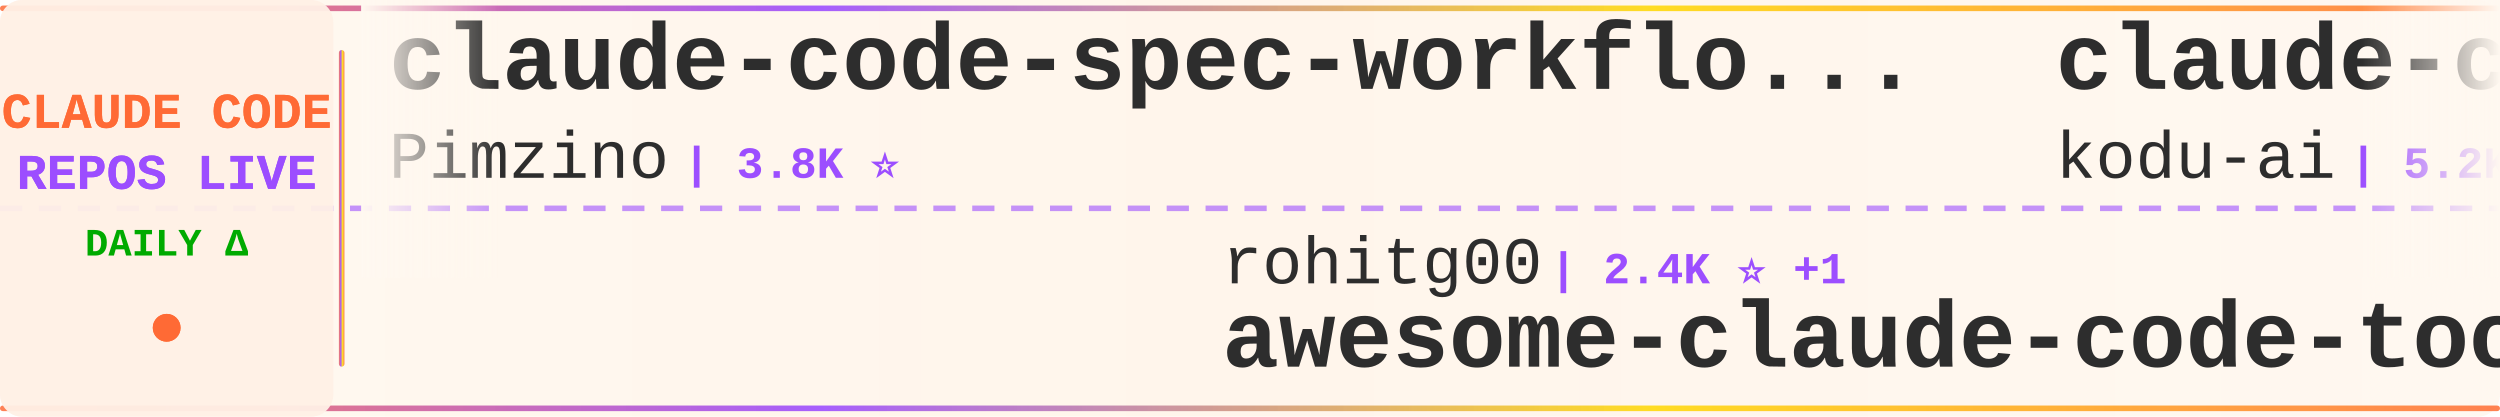
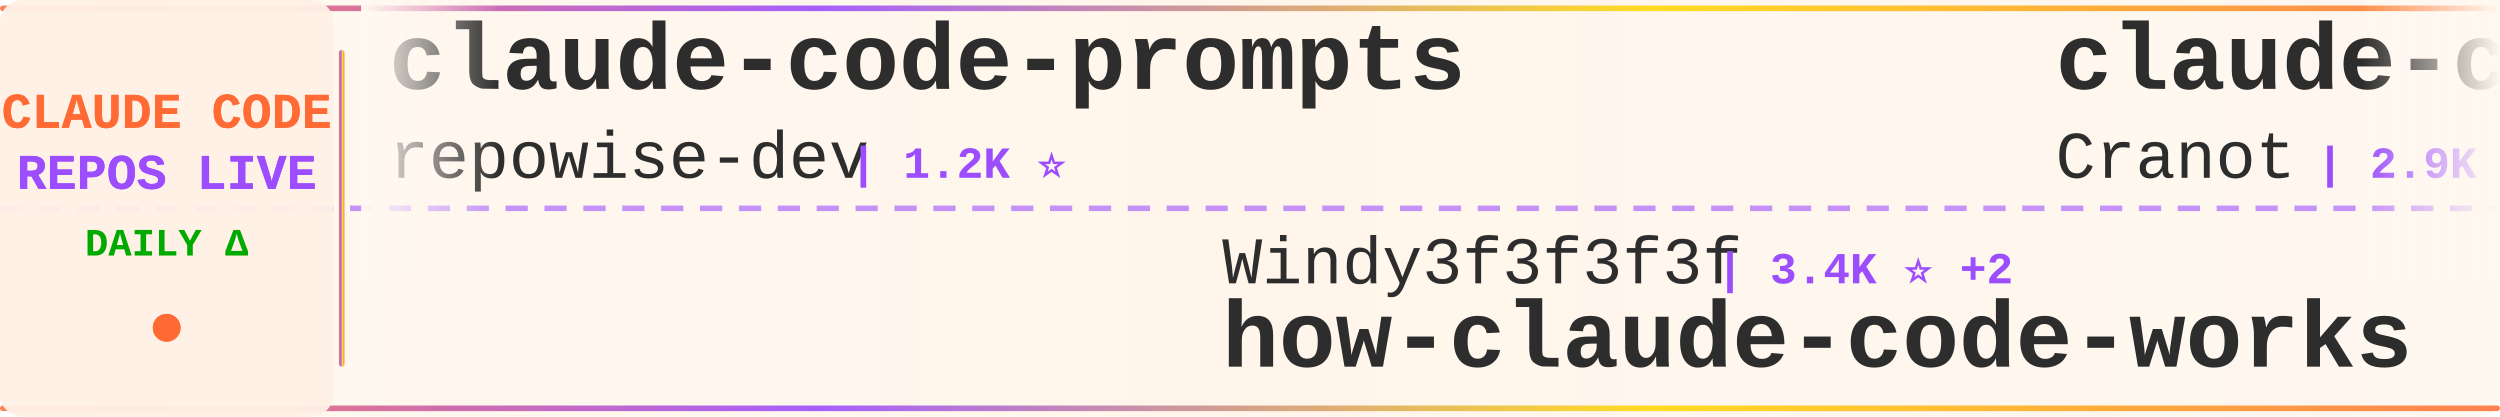
<svg xmlns="http://www.w3.org/2000/svg" width="900" height="150">
  <defs>
    <linearGradient id="tickerBg" x1="0%" y1="0%" x2="100%" y2="0%">
      <stop offset="0%" style="stop-color:#fff8f0;stop-opacity:0.98" />
      <stop offset="50%" style="stop-color:#fff5eb;stop-opacity:1" />
      <stop offset="100%" style="stop-color:#fff8f0;stop-opacity:0.98" />
    </linearGradient>
    <linearGradient id="borderGrad" x1="0%" y1="0%" x2="100%" y2="0%">
      <stop offset="0%" style="stop-color:#FF6B35;stop-opacity:0.85">
        <animate attributeName="stop-opacity" values="0.85;1;0.85" dur="2s" repeatCount="indefinite" />
      </stop>
      <stop offset="33%" style="stop-color:#9C4EFF;stop-opacity:0.9">
        <animate attributeName="stop-opacity" values="0.9;1;0.9" dur="2.2s" repeatCount="indefinite" />
      </stop>
      <stop offset="66%" style="stop-color:#FFD700;stop-opacity:0.85">
        <animate attributeName="stop-opacity" values="0.85;1;0.85" dur="1.8s" repeatCount="indefinite" />
      </stop>
      <stop offset="100%" style="stop-color:#FF6B35;stop-opacity:0.85">
        <animate attributeName="stop-opacity" values="0.85;1;0.85" dur="2s" repeatCount="indefinite" />
      </stop>
    </linearGradient>
    <filter id="textGlow">
      <feGaussianBlur stdDeviation="0.15" result="coloredBlur" />
      <feMerge>
        <feMergeNode in="coloredBlur" />
        <feMergeNode in="SourceGraphic" />
      </feMerge>
    </filter>
    <filter id="metricGlow">
      <feGaussianBlur stdDeviation="0.2" result="coloredBlur" />
      <feMerge>
        <feMergeNode in="coloredBlur" />
        <feMergeNode in="SourceGraphic" />
      </feMerge>
    </filter>
    <linearGradient id="leftFade" x1="0%" y1="0%" x2="100%" y2="0%">
      <stop offset="0%" style="stop-color:#fff8f0;stop-opacity:1" />
      <stop offset="100%" style="stop-color:#fff8f0;stop-opacity:0" />
    </linearGradient>
    <linearGradient id="rightFade" x1="0%" y1="0%" x2="100%" y2="0%">
      <stop offset="0%" style="stop-color:#fff8f0;stop-opacity:0" />
      <stop offset="100%" style="stop-color:#fff8f0;stop-opacity:1" />
    </linearGradient>
  </defs>
  <rect width="900" height="150" fill="url(#tickerBg)" rx="8" />
  <rect x="0" y="2" width="900" height="2" fill="url(#borderGrad)" rx="1" />
  <rect x="0" y="146" width="900" height="2" fill="url(#borderGrad)" rx="1" />
  <line x1="0" y1="75" x2="900" y2="75" stroke="#9C4EFF" stroke-width="2" stroke-dasharray="8 6" opacity="0.6" />
  <rect x="0" y="0" width="120" height="150" fill="#fff0e6" opacity="0.95" rx="8" />
  <text x="60" y="46" font-family="'Courier New', monospace" font-size="18" font-weight="bold" fill="#FF6B35" text-anchor="middle" filter="url(#textGlow)">
    CLAUDE CODE
  </text>
  <text x="60" y="68" font-family="'Courier New', monospace" font-size="18" font-weight="bold" fill="#9C4EFF" text-anchor="middle" filter="url(#textGlow)">
    REPOS LIVE
  </text>
  <text x="60" y="92" font-family="'Courier New', monospace" font-size="14" font-weight="bold" fill="#00aa00" text-anchor="middle">
    DAILY Δ
  </text>
  <circle cx="60" cy="118" r="5" fill="#FF6B35" filter="url(#metricGlow)">
    <animate attributeName="r" values="4;6;4" dur="1.5s" repeatCount="indefinite" />
    <animate attributeName="opacity" values="0.6;1;0.6" dur="1.5s" repeatCount="indefinite" />
  </circle>
  <rect x="122" y="18" width="2" height="114" fill="url(#borderGrad)" rx="1" />
  <clipPath id="tickerClip">
    <rect x="130" y="0" width="770" height="150" />
  </clipPath>
  <g clip-path="url(#tickerClip)">
    <g id="tickerItems">
      <animateTransform attributeName="transform" attributeType="XML" type="translate" from="0 0" to="-3000 0" dur="54s" repeatCount="indefinite" />
      <g transform="translate(0, 0)">
-         <text x="140" y="32" font-family="'Courier New', monospace" font-size="34" font-weight="bold" fill="#2d2d2d">claude-code-spec-workflo...</text>
-         <text x="140" y="64" font-family="'Courier New', monospace" font-size="24" font-weight="normal" fill="#2d2d2d" opacity="1.0">Pimzino</text>
-         <text x="246" y="64" font-family="'Courier New', monospace" font-size="16" font-weight="bold" fill="#9C4EFF"> | 3.8K ⭐</text>
+         <text x="140" y="32" font-family="'Courier New', monospace" font-size="34" font-weight="bold" fill="#2d2d2d">claude-code-prompts</text>
+         <text x="140" y="64" font-family="'Courier New', monospace" font-size="24" font-weight="normal" fill="#2d2d2d" opacity="1.0">repowise-dev</text>
+         <text x="306" y="64" font-family="'Courier New', monospace" font-size="16" font-weight="bold" fill="#9C4EFF"> | 1.2K ⭐</text>
      </g>
      <g transform="translate(300, 0)">
-         <text x="140" y="102" font-family="'Courier New', monospace" font-size="24" font-weight="normal" fill="#2d2d2d" opacity="1.0">rohitg00</text>
-         <text x="258" y="102" font-family="'Courier New', monospace" font-size="16" font-weight="bold" fill="#9C4EFF"> | 2.4K ⭐ +1</text>
-         <text x="140" y="132" font-family="'Courier New', monospace" font-size="34" font-weight="bold" fill="#2d2d2d">awesome-claude-code-tool...</text>
-       </g>
-       <g transform="translate(600, 0)">
-         <text x="140" y="32" font-family="'Courier New', monospace" font-size="34" font-weight="bold" fill="#2d2d2d">claude-coder</text>
-         <text x="140" y="64" font-family="'Courier New', monospace" font-size="24" font-weight="normal" fill="#2d2d2d" opacity="1.0">kodu-ai</text>
-         <text x="246" y="64" font-family="'Courier New', monospace" font-size="16" font-weight="bold" fill="#9C4EFF"> | 5.2K ⭐</text>
-       </g>
-       <g transform="translate(900, 0)">
        <text x="140" y="102" font-family="'Courier New', monospace" font-size="24" font-weight="normal" fill="#2d2d2d" opacity="1.0">Windy3f3f3f3f</text>
        <text x="318" y="102" font-family="'Courier New', monospace" font-size="16" font-weight="bold" fill="#9C4EFF"> | 3.4K ⭐ +2</text>
        <text x="140" y="132" font-family="'Courier New', monospace" font-size="34" font-weight="bold" fill="#2d2d2d">how-claude-code-works</text>
      </g>
+       <g transform="translate(600, 0)">
+         <text x="140" y="32" font-family="'Courier New', monospace" font-size="34" font-weight="bold" fill="#2d2d2d">claude-code-guide</text>
+         <text x="140" y="64" font-family="'Courier New', monospace" font-size="24" font-weight="normal" fill="#2d2d2d" opacity="1.0">Cranot</text>
+         <text x="234" y="64" font-family="'Courier New', monospace" font-size="16" font-weight="bold" fill="#9C4EFF"> | 2.9K ⭐</text>
+       </g>
+       <g transform="translate(900, 0)">
+         <text x="140" y="102" font-family="'Courier New', monospace" font-size="24" font-weight="normal" fill="#2d2d2d" opacity="1.0">sugyan</text>
+         <text x="234" y="102" font-family="'Courier New', monospace" font-size="16" font-weight="bold" fill="#9C4EFF"> | 1.1K ⭐</text>
+         <text x="140" y="132" font-family="'Courier New', monospace" font-size="34" font-weight="bold" fill="#2d2d2d">claude-code-webui</text>
+       </g>
      <g transform="translate(1200, 0)">
-         <text x="140" y="32" font-family="'Courier New', monospace" font-size="34" font-weight="bold" fill="#2d2d2d">claude-code-rev</text>
-         <text x="140" y="64" font-family="'Courier New', monospace" font-size="24" font-weight="normal" fill="#2d2d2d" opacity="1.0">oboard</text>
-         <text x="234" y="64" font-family="'Courier New', monospace" font-size="16" font-weight="bold" fill="#9C4EFF"> | 3.3K ⭐</text>
+         <text x="140" y="32" font-family="'Courier New', monospace" font-size="34" font-weight="bold" fill="#2d2d2d">Claude-Code-Game-Studios</text>
+         <text x="140" y="64" font-family="'Courier New', monospace" font-size="24" font-weight="normal" fill="#2d2d2d" opacity="1.0">Donchitos</text>
+         <text x="270" y="64" font-family="'Courier New', monospace" font-size="16" font-weight="bold" fill="#9C4EFF"> | 23.6K ⭐ +3</text>
      </g>
      <g transform="translate(1500, 0)">
-         <text x="140" y="102" font-family="'Courier New', monospace" font-size="24" font-weight="normal" fill="#2d2d2d" opacity="1.0">disler</text>
-         <text x="234" y="102" font-family="'Courier New', monospace" font-size="16" font-weight="bold" fill="#9C4EFF"> | 1.6K ⭐ +1</text>
-         <text x="140" y="132" font-family="'Courier New', monospace" font-size="34" font-weight="bold" fill="#2d2d2d">pi-vs-claude-code</text>
+         <text x="140" y="102" font-family="'Courier New', monospace" font-size="24" font-weight="normal" fill="#2d2d2d" opacity="1.0">wanshuiyin</text>
+         <text x="282" y="102" font-family="'Courier New', monospace" font-size="16" font-weight="bold" fill="#9C4EFF"> | 14.2K ⭐ +10</text>
+         <text x="140" y="132" font-family="'Courier New', monospace" font-size="34" font-weight="bold" fill="#2d2d2d">Auto-claude-code-researc...</text>
      </g>
      <g transform="translate(1800, 0)">
-         <text x="140" y="32" font-family="'Courier New', monospace" font-size="34" font-weight="bold" fill="#2d2d2d">claude-code-guide</text>
-         <text x="140" y="64" font-family="'Courier New', monospace" font-size="24" font-weight="normal" fill="#2d2d2d" opacity="1.0">zebbern</text>
-         <text x="246" y="64" font-family="'Courier New', monospace" font-size="16" font-weight="bold" fill="#9C4EFF"> | 4.5K ⭐ +2</text>
+         <text x="140" y="32" font-family="'Courier New', monospace" font-size="34" font-weight="bold" fill="#2d2d2d">claude-code-source</text>
+         <text x="140" y="64" font-family="'Courier New', monospace" font-size="24" font-weight="normal" fill="#2d2d2d" opacity="1.0">AprilNEA</text>
+         <text x="258" y="64" font-family="'Courier New', monospace" font-size="16" font-weight="bold" fill="#9C4EFF"> | 394 ⭐</text>
      </g>
      <g transform="translate(2100, 0)">
-         <text x="140" y="102" font-family="'Courier New', monospace" font-size="24" font-weight="normal" fill="#2d2d2d" opacity="1.0">alejandrobalderas</text>
-         <text x="366" y="102" font-family="'Courier New', monospace" font-size="16" font-weight="bold" fill="#9C4EFF"> | 2.7K ⭐</text>
-         <text x="140" y="132" font-family="'Courier New', monospace" font-size="34" font-weight="bold" fill="#2d2d2d">claude-code-from-source</text>
+         <text x="140" y="102" font-family="'Courier New', monospace" font-size="24" font-weight="normal" fill="#2d2d2d" opacity="1.0">ghuntley</text>
+         <text x="258" y="102" font-family="'Courier New', monospace" font-size="16" font-weight="bold" fill="#9C4EFF"> | 987 ⭐</text>
+         <text x="140" y="132" font-family="'Courier New', monospace" font-size="34" font-weight="bold" fill="#2d2d2d">claude-code-source-code-...</text>
      </g>
      <g transform="translate(2400, 0)">
-         <text x="140" y="32" font-family="'Courier New', monospace" font-size="34" font-weight="bold" fill="#2d2d2d">claude-code-source-code</text>
-         <text x="140" y="64" font-family="'Courier New', monospace" font-size="24" font-weight="normal" fill="#2d2d2d" opacity="1.0">777genius</text>
-         <text x="270" y="64" font-family="'Courier New', monospace" font-size="16" font-weight="bold" fill="#9C4EFF"> | 924 ⭐</text>
+         <text x="140" y="32" font-family="'Courier New', monospace" font-size="34" font-weight="bold" fill="#2d2d2d">claude-code-base-action</text>
+         <text x="140" y="64" font-family="'Courier New', monospace" font-size="24" font-weight="normal" fill="#2d2d2d" opacity="1.0">anthropics</text>
+         <text x="282" y="64" font-family="'Courier New', monospace" font-size="16" font-weight="bold" fill="#9C4EFF"> | 933 ⭐ +1</text>
      </g>
      <g transform="translate(2700, 0)">
-         <text x="140" y="102" font-family="'Courier New', monospace" font-size="24" font-weight="normal" fill="#2d2d2d" opacity="1.0">darcyegb</text>
-         <text x="258" y="102" font-family="'Courier New', monospace" font-size="16" font-weight="bold" fill="#9C4EFF"> | 753 ⭐</text>
-         <text x="140" y="132" font-family="'Courier New', monospace" font-size="34" font-weight="bold" fill="#2d2d2d">ClaudeCodeAgents</text>
+         <text x="140" y="102" font-family="'Courier New', monospace" font-size="24" font-weight="normal" fill="#2d2d2d" opacity="1.0">ChinaSiro</text>
+         <text x="270" y="102" font-family="'Courier New', monospace" font-size="16" font-weight="bold" fill="#9C4EFF"> | 9.6K ⭐</text>
+         <text x="140" y="132" font-family="'Courier New', monospace" font-size="34" font-weight="bold" fill="#2d2d2d">claude-code-sourcemap</text>
      </g>
      <g transform="translate(3000, 0)">
-         <text x="140" y="32" font-family="'Courier New', monospace" font-size="34" font-weight="bold" fill="#2d2d2d">claude-code-spec-workflo...</text>
-         <text x="140" y="64" font-family="'Courier New', monospace" font-size="24" font-weight="normal" fill="#2d2d2d" opacity="1.0">Pimzino</text>
-         <text x="246" y="64" font-family="'Courier New', monospace" font-size="16" font-weight="bold" fill="#9C4EFF"> | 3.8K ⭐</text>
+         <text x="140" y="32" font-family="'Courier New', monospace" font-size="34" font-weight="bold" fill="#2d2d2d">claude-code-prompts</text>
+         <text x="140" y="64" font-family="'Courier New', monospace" font-size="24" font-weight="normal" fill="#2d2d2d" opacity="1.0">repowise-dev</text>
+         <text x="306" y="64" font-family="'Courier New', monospace" font-size="16" font-weight="bold" fill="#9C4EFF"> | 1.2K ⭐</text>
      </g>
      <g transform="translate(3300, 0)">
-         <text x="140" y="102" font-family="'Courier New', monospace" font-size="24" font-weight="normal" fill="#2d2d2d" opacity="1.0">rohitg00</text>
-         <text x="258" y="102" font-family="'Courier New', monospace" font-size="16" font-weight="bold" fill="#9C4EFF"> | 2.4K ⭐ +1</text>
-         <text x="140" y="132" font-family="'Courier New', monospace" font-size="34" font-weight="bold" fill="#2d2d2d">awesome-claude-code-tool...</text>
-       </g>
-       <g transform="translate(3600, 0)">
-         <text x="140" y="32" font-family="'Courier New', monospace" font-size="34" font-weight="bold" fill="#2d2d2d">claude-coder</text>
-         <text x="140" y="64" font-family="'Courier New', monospace" font-size="24" font-weight="normal" fill="#2d2d2d" opacity="1.0">kodu-ai</text>
-         <text x="246" y="64" font-family="'Courier New', monospace" font-size="16" font-weight="bold" fill="#9C4EFF"> | 5.2K ⭐</text>
-       </g>
-       <g transform="translate(3900, 0)">
        <text x="140" y="102" font-family="'Courier New', monospace" font-size="24" font-weight="normal" fill="#2d2d2d" opacity="1.0">Windy3f3f3f3f</text>
        <text x="318" y="102" font-family="'Courier New', monospace" font-size="16" font-weight="bold" fill="#9C4EFF"> | 3.4K ⭐ +2</text>
        <text x="140" y="132" font-family="'Courier New', monospace" font-size="34" font-weight="bold" fill="#2d2d2d">how-claude-code-works</text>
+       </g>
+       <g transform="translate(3600, 0)">
+         <text x="140" y="32" font-family="'Courier New', monospace" font-size="34" font-weight="bold" fill="#2d2d2d">claude-code-guide</text>
+         <text x="140" y="64" font-family="'Courier New', monospace" font-size="24" font-weight="normal" fill="#2d2d2d" opacity="1.0">Cranot</text>
+         <text x="234" y="64" font-family="'Courier New', monospace" font-size="16" font-weight="bold" fill="#9C4EFF"> | 2.9K ⭐</text>
+       </g>
+       <g transform="translate(3900, 0)">
+         <text x="140" y="102" font-family="'Courier New', monospace" font-size="24" font-weight="normal" fill="#2d2d2d" opacity="1.0">sugyan</text>
+         <text x="234" y="102" font-family="'Courier New', monospace" font-size="16" font-weight="bold" fill="#9C4EFF"> | 1.1K ⭐</text>
+         <text x="140" y="132" font-family="'Courier New', monospace" font-size="34" font-weight="bold" fill="#2d2d2d">claude-code-webui</text>
      </g>
    </g>
  </g>
  <rect x="130" y="0" width="50" height="100" fill="url(#leftFade)" />
  <rect x="850" y="0" width="50" height="100" fill="url(#rightFade)" />
</svg>
